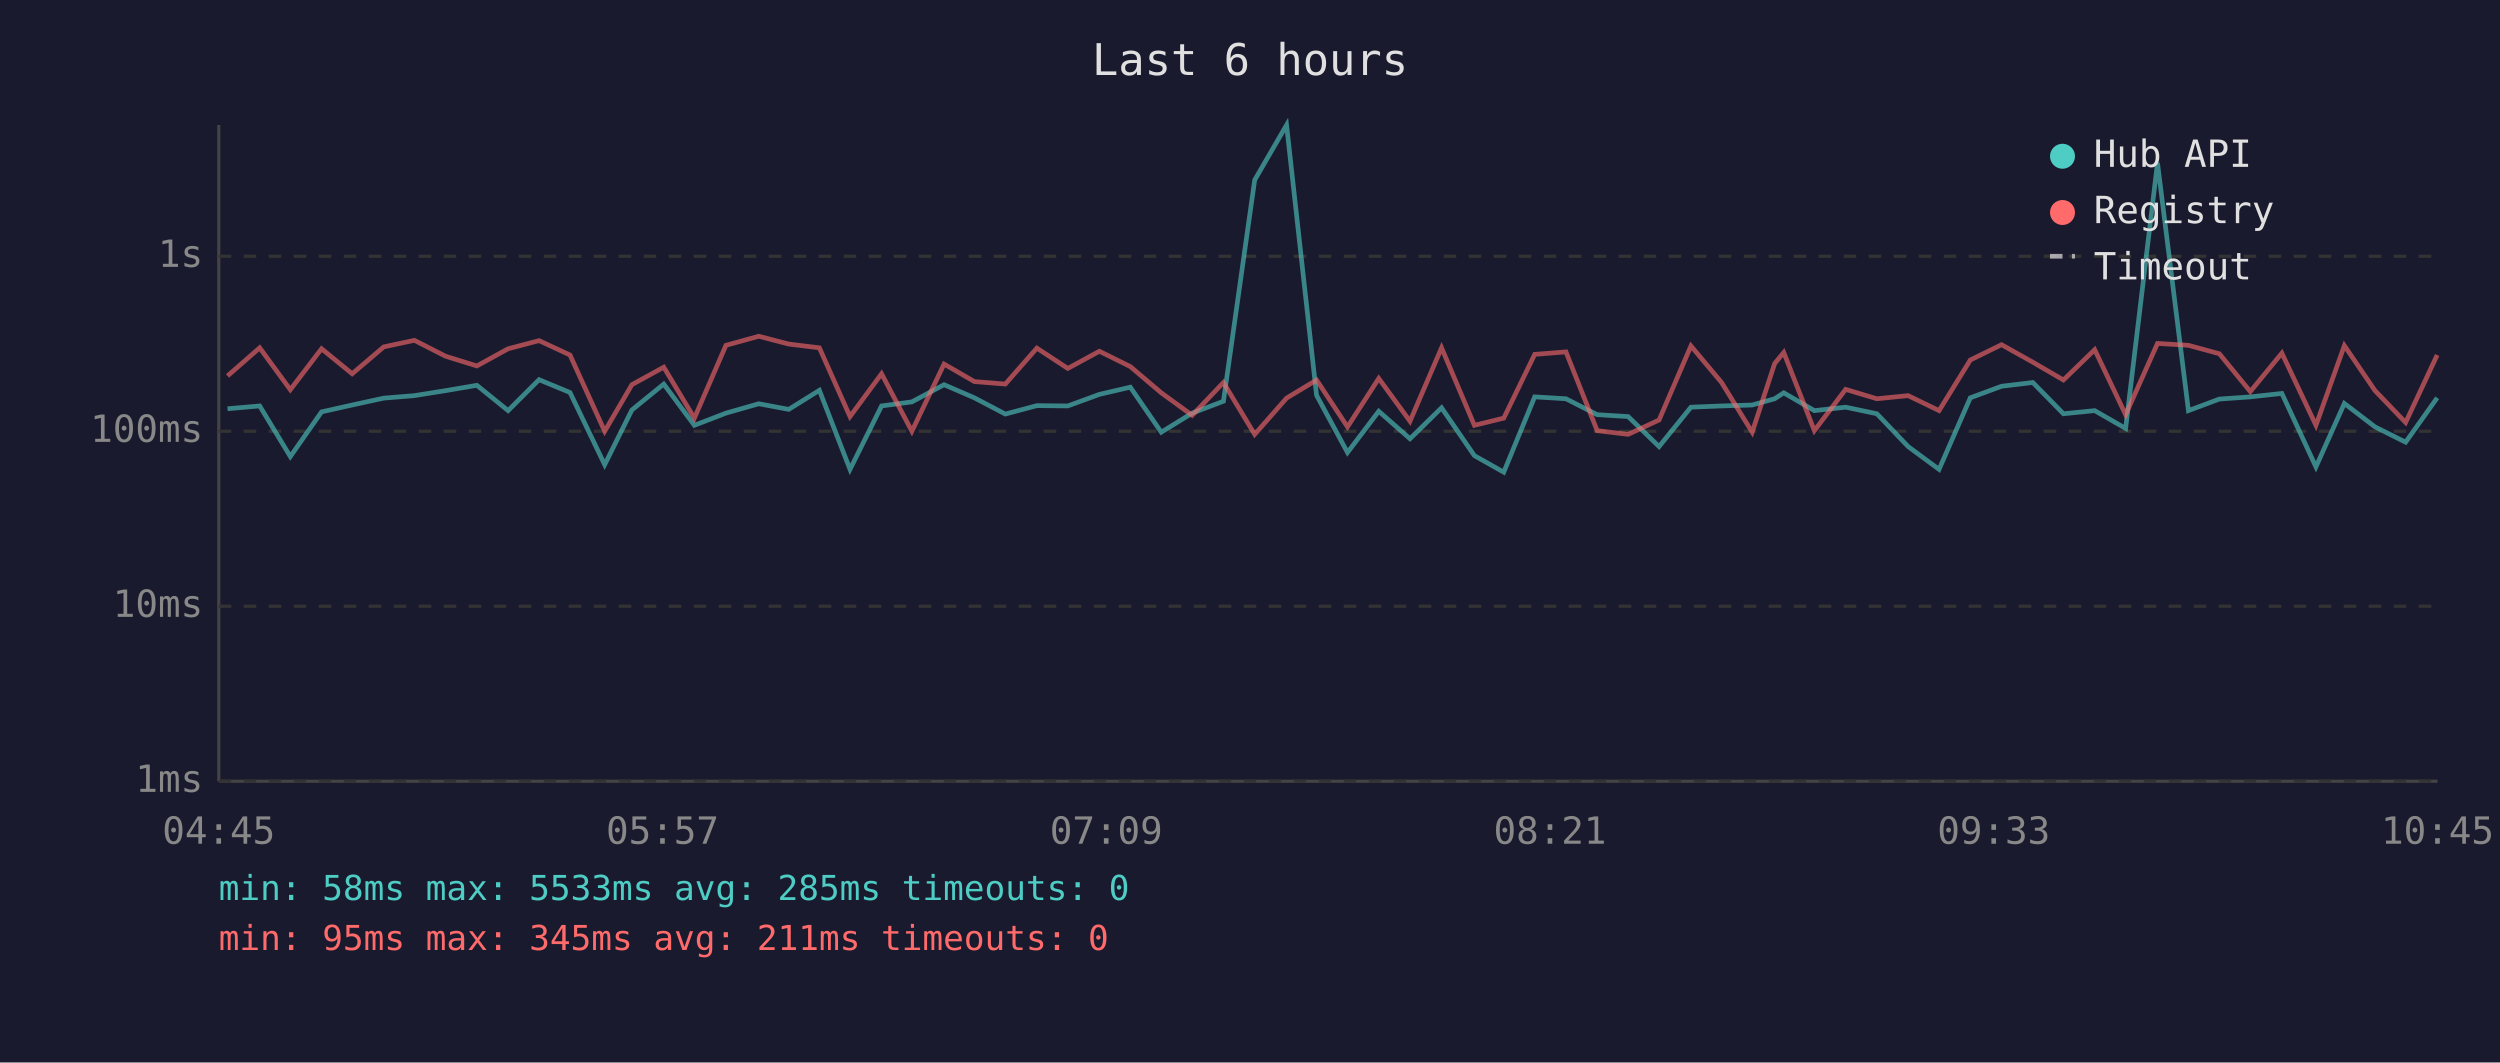
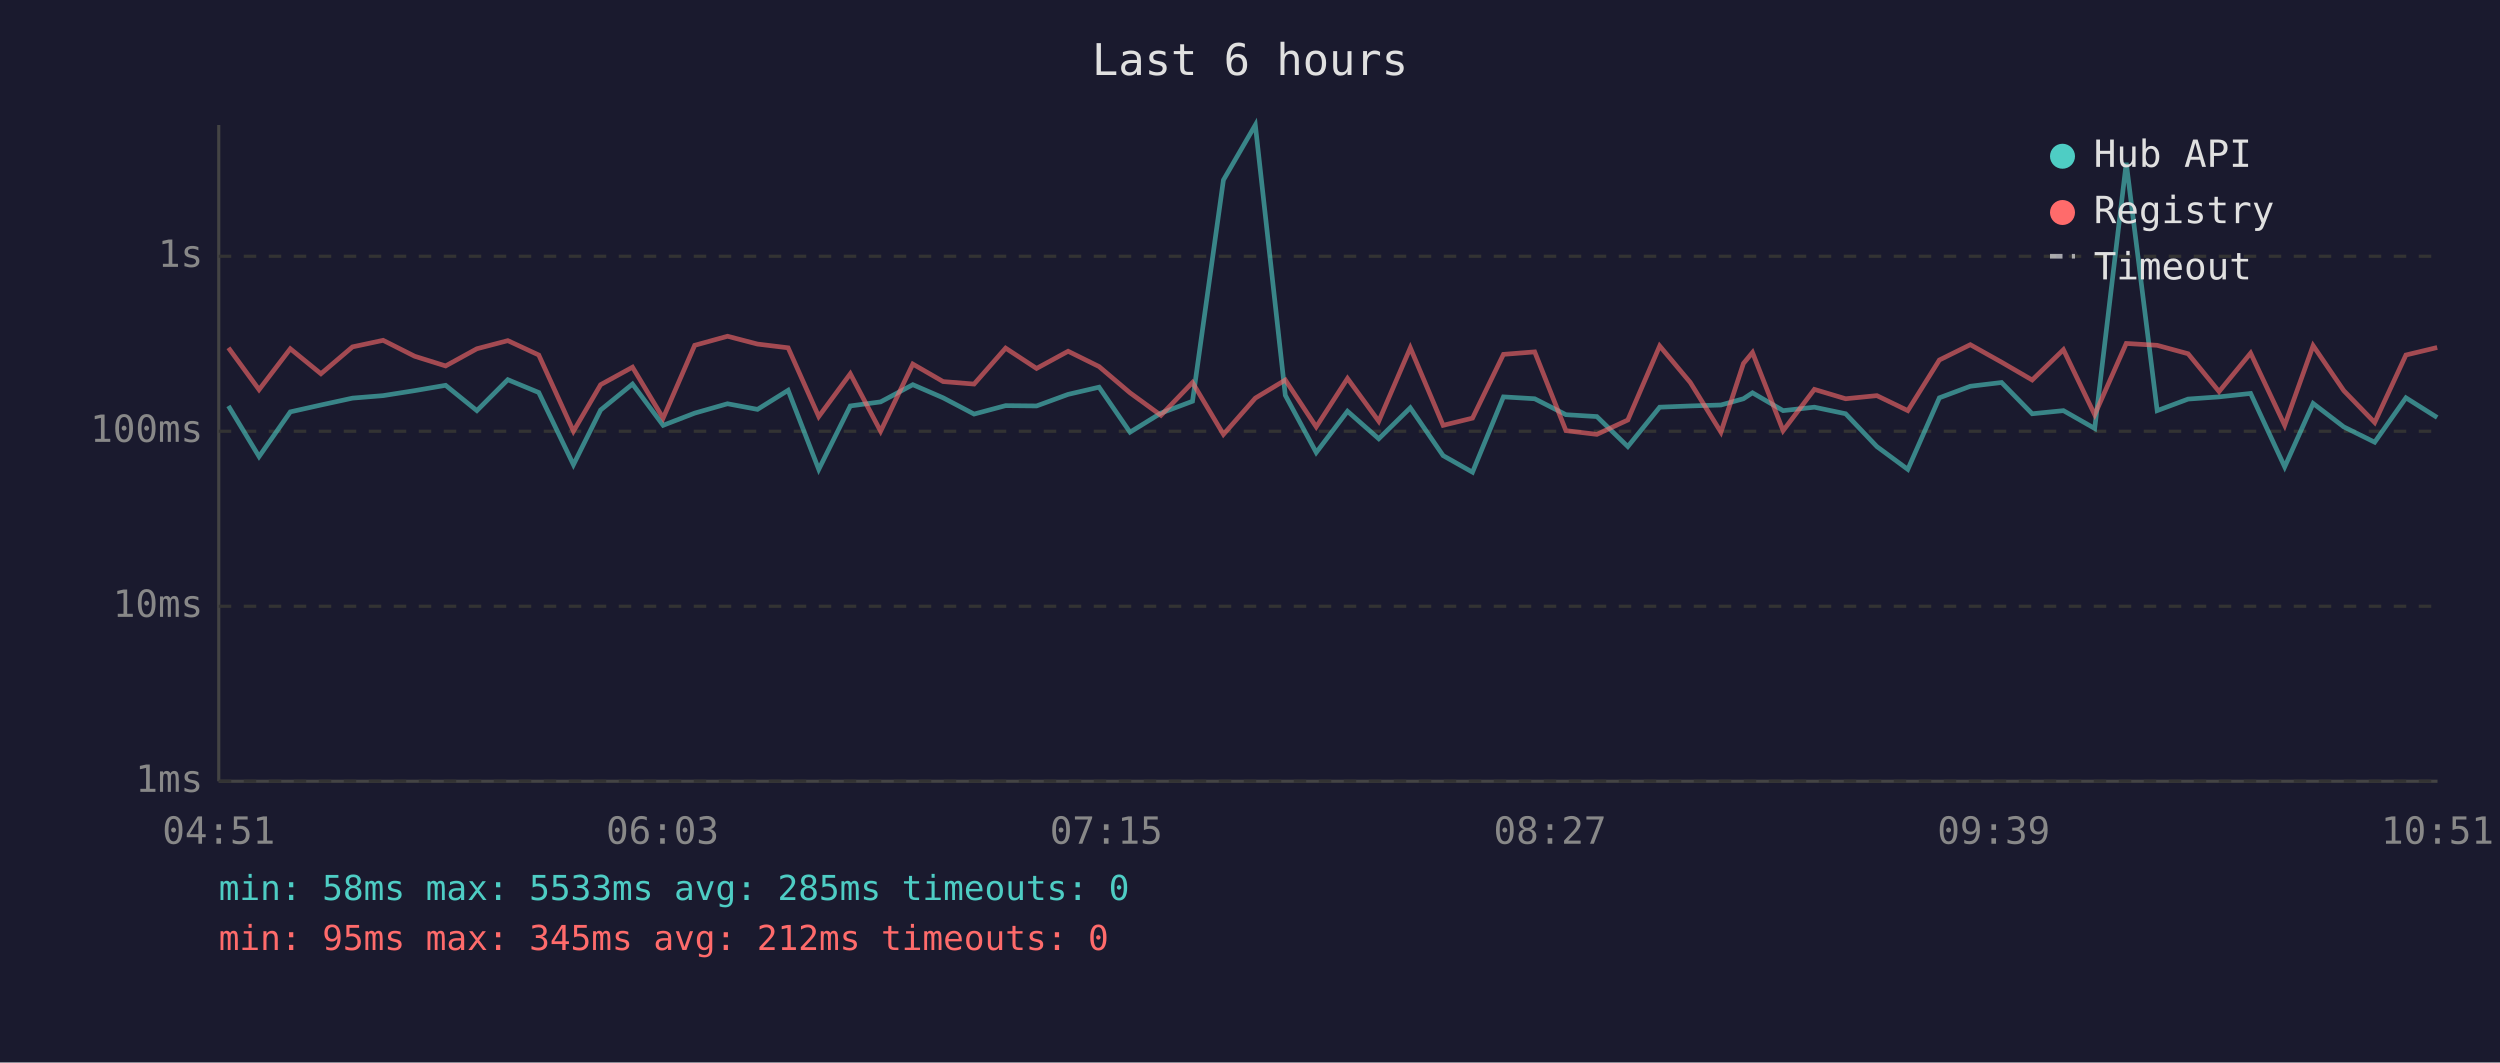
<svg xmlns="http://www.w3.org/2000/svg" viewBox="0 0 800 340" font-family="monospace" font-size="12">
  <rect width="800" height="340" fill="#1a1a2e" />
  <text x="400" y="24" fill="#e0e0e0" font-size="14" text-anchor="middle">Last 6 hours</text>
  <line x1="70" y1="40" x2="70" y2="250" stroke="#444" stroke-width="1" />
  <line x1="70" y1="250" x2="780" y2="250" stroke="#444" stroke-width="1" />
  <line x1="70" y1="250" x2="780" y2="250" stroke="#333" stroke-width="1" stroke-dasharray="4" />
  <text x="65" y="250" fill="#888" text-anchor="end" dominant-baseline="middle">1ms</text>
  <line x1="70" y1="194" x2="780" y2="194" stroke="#333" stroke-width="1" stroke-dasharray="4" />
  <text x="65" y="194" fill="#888" text-anchor="end" dominant-baseline="middle">10ms</text>
  <line x1="70" y1="138" x2="780" y2="138" stroke="#333" stroke-width="1" stroke-dasharray="4" />
  <text x="65" y="138" fill="#888" text-anchor="end" dominant-baseline="middle">100ms</text>
  <line x1="70" y1="82" x2="780" y2="82" stroke="#333" stroke-width="1" stroke-dasharray="4" />
  <text x="65" y="82" fill="#888" text-anchor="end" dominant-baseline="middle">1s</text>
-   <text x="70" y="270" fill="#888" text-anchor="middle">04:45</text>
-   <text x="212" y="270" fill="#888" text-anchor="middle">05:57</text>
-   <text x="354" y="270" fill="#888" text-anchor="middle">07:09</text>
-   <text x="496" y="270" fill="#888" text-anchor="middle">08:21</text>
-   <text x="638" y="270" fill="#888" text-anchor="middle">09:33</text>
-   <text x="780" y="270" fill="#888" text-anchor="middle">10:45</text>
-   <polyline points="72.8,130.8 83.1,129.9 92.9,146.1 102.9,131.8 112.7,129.6 122.8,127.4 132.6,126.6 142.6,125.0 152.6,123.3 162.6,131.4 172.5,121.5 182.4,125.6 193.5,148.7 202.2,131.2 212.4,122.9 222.2,136.1 232.3,132.2 242.8,129.2 252.4,131.0 262.2,124.9 272.0,150.2 282.1,129.9 291.8,128.6 302.1,123.1 311.8,127.3 321.7,132.5 331.8,129.8 341.7,129.9 351.8,126.2 361.7,123.9 371.6,138.3 381.5,132.2 391.5,128.4 401.5,57.6 411.7,40.0 421.3,126.5 431.2,144.8 441.2,131.6 451.2,140.4 461.3,130.5 471.8,145.8 481.2,151.1 491.1,127.0 501.1,127.6 511.1,132.7 521.0,133.3 530.9,142.9 541.1,130.3 550.9,129.9 560.7,129.6 567.9,127.6 570.8,125.7 580.6,131.4 590.6,130.3 600.6,132.4 610.6,142.9 620.5,150.2 630.5,127.3 640.5,123.6 650.5,122.4 660.3,132.4 670.3,131.4 680.2,137.1 690.4,52.1 700.3,131.4 710.2,127.7 720.1,127.0 730.2,125.9 741.1,149.4 750.2,129.1 760.0,136.6 769.8,141.5 779.9,127.3" fill="none" stroke="#4ecdc4" stroke-width="1.5" opacity="0.6" />
-   <polyline points="72.8,120.3 83.1,111.3 92.9,124.7 102.9,111.6 112.7,119.6 122.8,111.0 132.6,108.9 142.6,114.0 152.6,117.1 162.6,111.6 172.5,109.0 182.4,113.6 193.5,138.0 202.2,123.1 212.4,117.5 222.2,133.8 232.3,110.5 242.8,107.6 252.4,110.1 262.2,111.3 272.0,133.3 282.1,119.6 291.8,138.0 302.1,116.5 311.8,122.1 321.7,122.9 331.8,111.4 341.7,117.9 351.8,112.4 361.7,117.3 371.6,125.7 381.5,132.9 391.5,122.4 401.5,139.0 411.7,127.4 421.3,121.6 431.2,136.6 441.2,121.1 451.2,134.8 461.3,111.3 471.8,136.1 481.2,133.8 491.1,113.4 501.1,112.6 511.1,137.8 521.0,139.0 530.9,134.4 541.1,110.7 550.9,122.4 560.7,138.3 567.9,116.3 570.8,112.8 580.6,137.8 590.6,124.6 600.6,127.6 610.6,126.6 620.5,131.4 630.5,115.2 640.5,110.3 650.5,115.9 660.3,121.6 670.3,111.9 680.2,132.7 690.4,109.9 700.3,110.5 710.2,113.2 720.1,125.3 730.2,113.0 741.1,136.1 750.2,110.6 760.0,125.0 769.8,135.2 779.9,113.6" fill="none" stroke="#ff6b6b" stroke-width="1.5" opacity="0.6" />
+   <text x="70" y="270" fill="#888" text-anchor="middle">04:51</text>
+   <text x="212" y="270" fill="#888" text-anchor="middle">06:03</text>
+   <text x="354" y="270" fill="#888" text-anchor="middle">07:15</text>
+   <text x="496" y="270" fill="#888" text-anchor="middle">08:27</text>
+   <text x="638" y="270" fill="#888" text-anchor="middle">09:39</text>
+   <text x="780" y="270" fill="#888" text-anchor="middle">10:51</text>
+   <polyline points="73.1,129.9 82.9,146.1 92.9,131.8 102.7,129.6 112.8,127.4 122.6,126.6 132.7,125.0 142.6,123.3 152.6,131.4 162.5,121.5 172.4,125.6 183.5,148.7 192.2,131.2 202.4,122.9 212.2,136.1 222.3,132.2 232.8,129.2 242.4,131.0 252.2,124.9 262.0,150.2 272.1,129.9 281.8,128.6 292.1,123.1 301.8,127.3 311.7,132.5 321.8,129.8 331.7,129.9 341.8,126.2 351.7,123.9 361.6,138.3 371.5,132.2 381.6,128.4 391.5,57.6 401.7,40.0 411.3,126.5 421.2,144.8 431.2,131.6 441.2,140.4 451.3,130.5 461.8,145.8 471.2,151.1 481.1,127.0 491.1,127.6 501.1,132.7 511.0,133.3 520.9,142.9 531.1,130.3 540.9,129.9 550.7,129.6 557.9,127.6 560.8,125.7 570.6,131.4 580.6,130.3 590.6,132.4 600.6,142.9 610.5,150.2 620.6,127.3 630.5,123.6 640.5,122.4 650.3,132.4 660.3,131.4 670.3,137.1 680.4,52.1 690.3,131.4 700.2,127.7 710.1,127.0 720.2,125.9 731.1,149.4 740.2,129.1 750.0,136.6 759.9,141.5 769.9,127.3 779.9,133.6" fill="none" stroke="#4ecdc4" stroke-width="1.5" opacity="0.6" />
+   <polyline points="73.1,111.3 82.9,124.7 92.9,111.6 102.7,119.6 112.8,111.0 122.6,108.9 132.7,114.0 142.6,117.1 152.6,111.6 162.5,109.0 172.4,113.6 183.5,138.0 192.2,123.1 202.4,117.5 212.2,133.8 222.3,110.5 232.8,107.6 242.4,110.1 252.2,111.3 262.0,133.3 272.1,119.6 281.8,138.0 292.1,116.5 301.8,122.1 311.7,122.9 321.8,111.4 331.7,117.9 341.8,112.4 351.7,117.3 361.6,125.7 371.5,132.9 381.6,122.4 391.5,139.0 401.7,127.4 411.3,121.6 421.2,136.6 431.2,121.1 441.2,134.8 451.3,111.3 461.8,136.1 471.2,133.8 481.1,113.4 491.1,112.6 501.1,137.8 511.0,139.0 520.9,134.4 531.1,110.7 540.9,122.4 550.7,138.3 557.9,116.3 560.8,112.8 570.6,137.8 580.6,124.6 590.6,127.6 600.6,126.6 610.5,131.4 620.6,115.2 630.5,110.3 640.5,115.9 650.3,121.6 660.3,111.9 670.3,132.7 680.4,109.9 690.3,110.5 700.2,113.2 710.1,125.3 720.2,113.0 731.1,136.1 740.2,110.6 750.0,125.0 759.9,135.2 769.9,113.6 779.9,111.2" fill="none" stroke="#ff6b6b" stroke-width="1.5" opacity="0.6" />
  <circle cx="660" cy="50" r="4" fill="#4ecdc4" />
  <text x="670" y="50" fill="#e0e0e0" dominant-baseline="middle">Hub API</text>
  <circle cx="660" cy="68" r="4" fill="#ff6b6b" />
  <text x="670" y="68" fill="#e0e0e0" dominant-baseline="middle">Registry</text>
  <line x1="656" y1="82" x2="664" y2="82" stroke="#e0e0e0" stroke-width="1.5" stroke-dasharray="4,3" opacity="0.7" />
  <text x="670" y="86" fill="#e0e0e0" dominant-baseline="middle">Timeout</text>
  <text x="70" y="288" fill="#4ecdc4" font-size="11">min: 58ms  max: 5533ms  avg: 285ms  timeouts: 0</text>
-   <text x="70" y="304" fill="#ff6b6b" font-size="11">min: 95ms  max: 345ms  avg: 211ms  timeouts: 0</text>
+   <text x="70" y="304" fill="#ff6b6b" font-size="11">min: 95ms  max: 345ms  avg: 212ms  timeouts: 0</text>
</svg>
